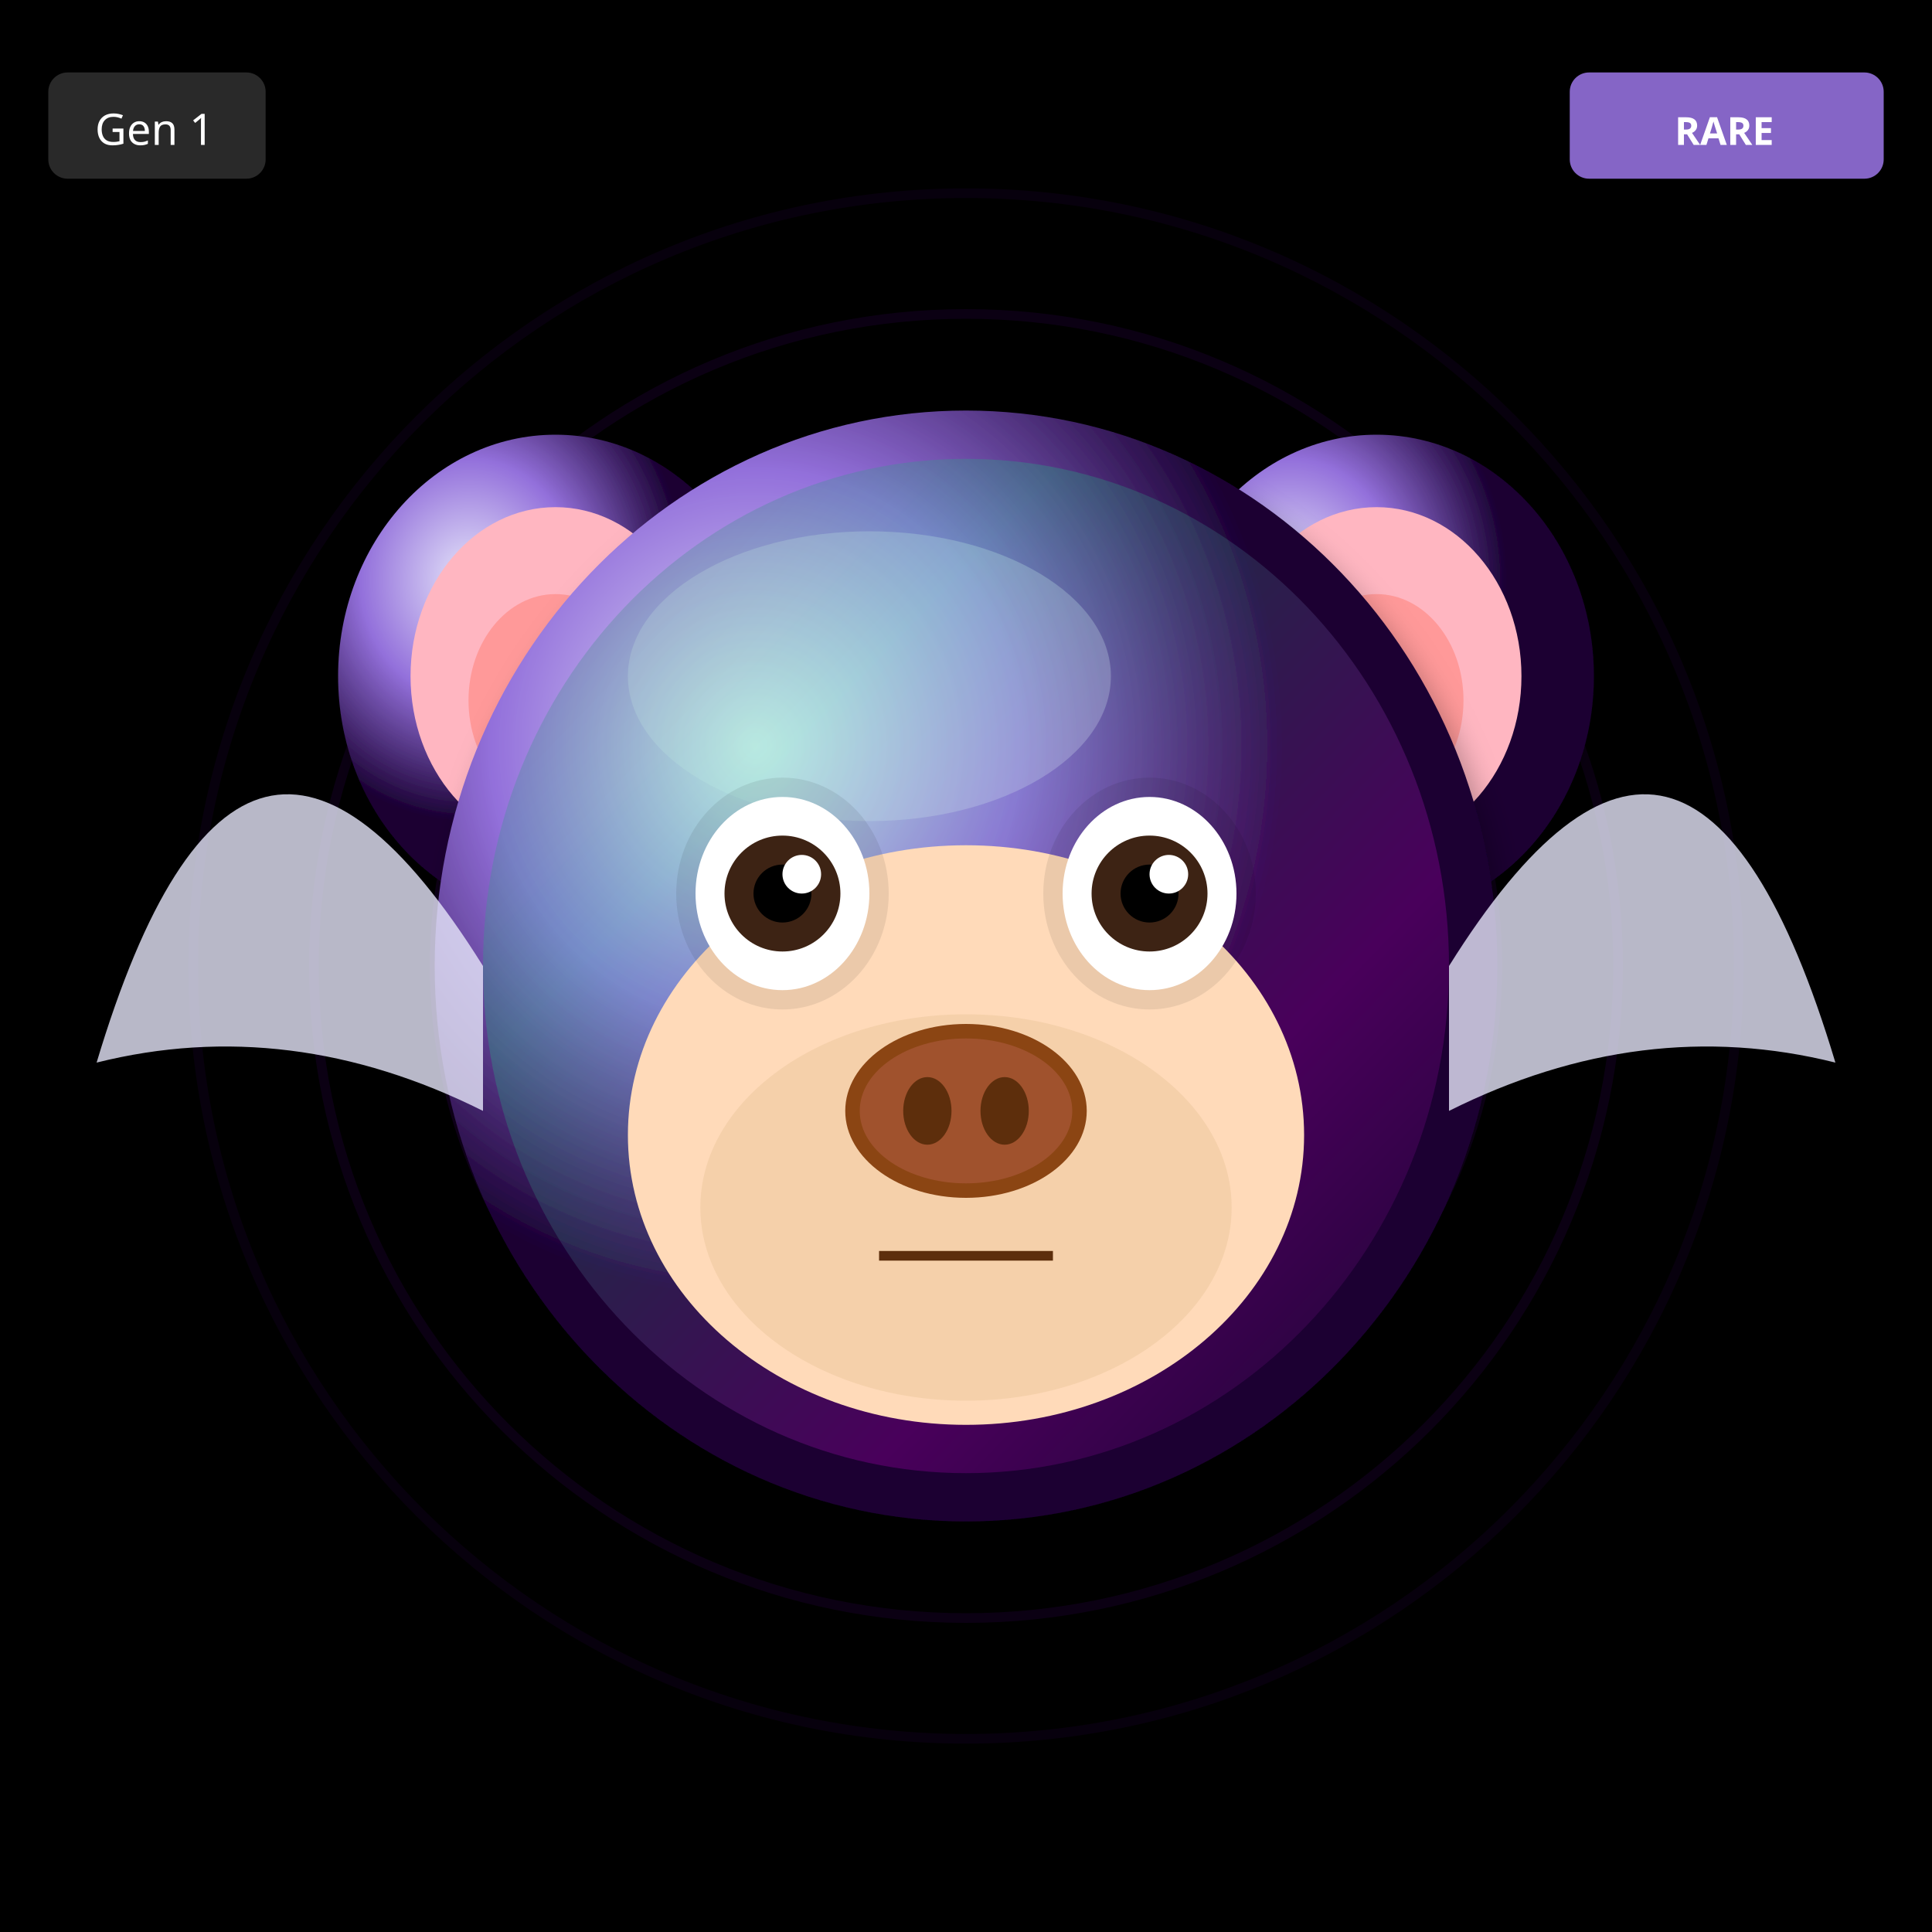
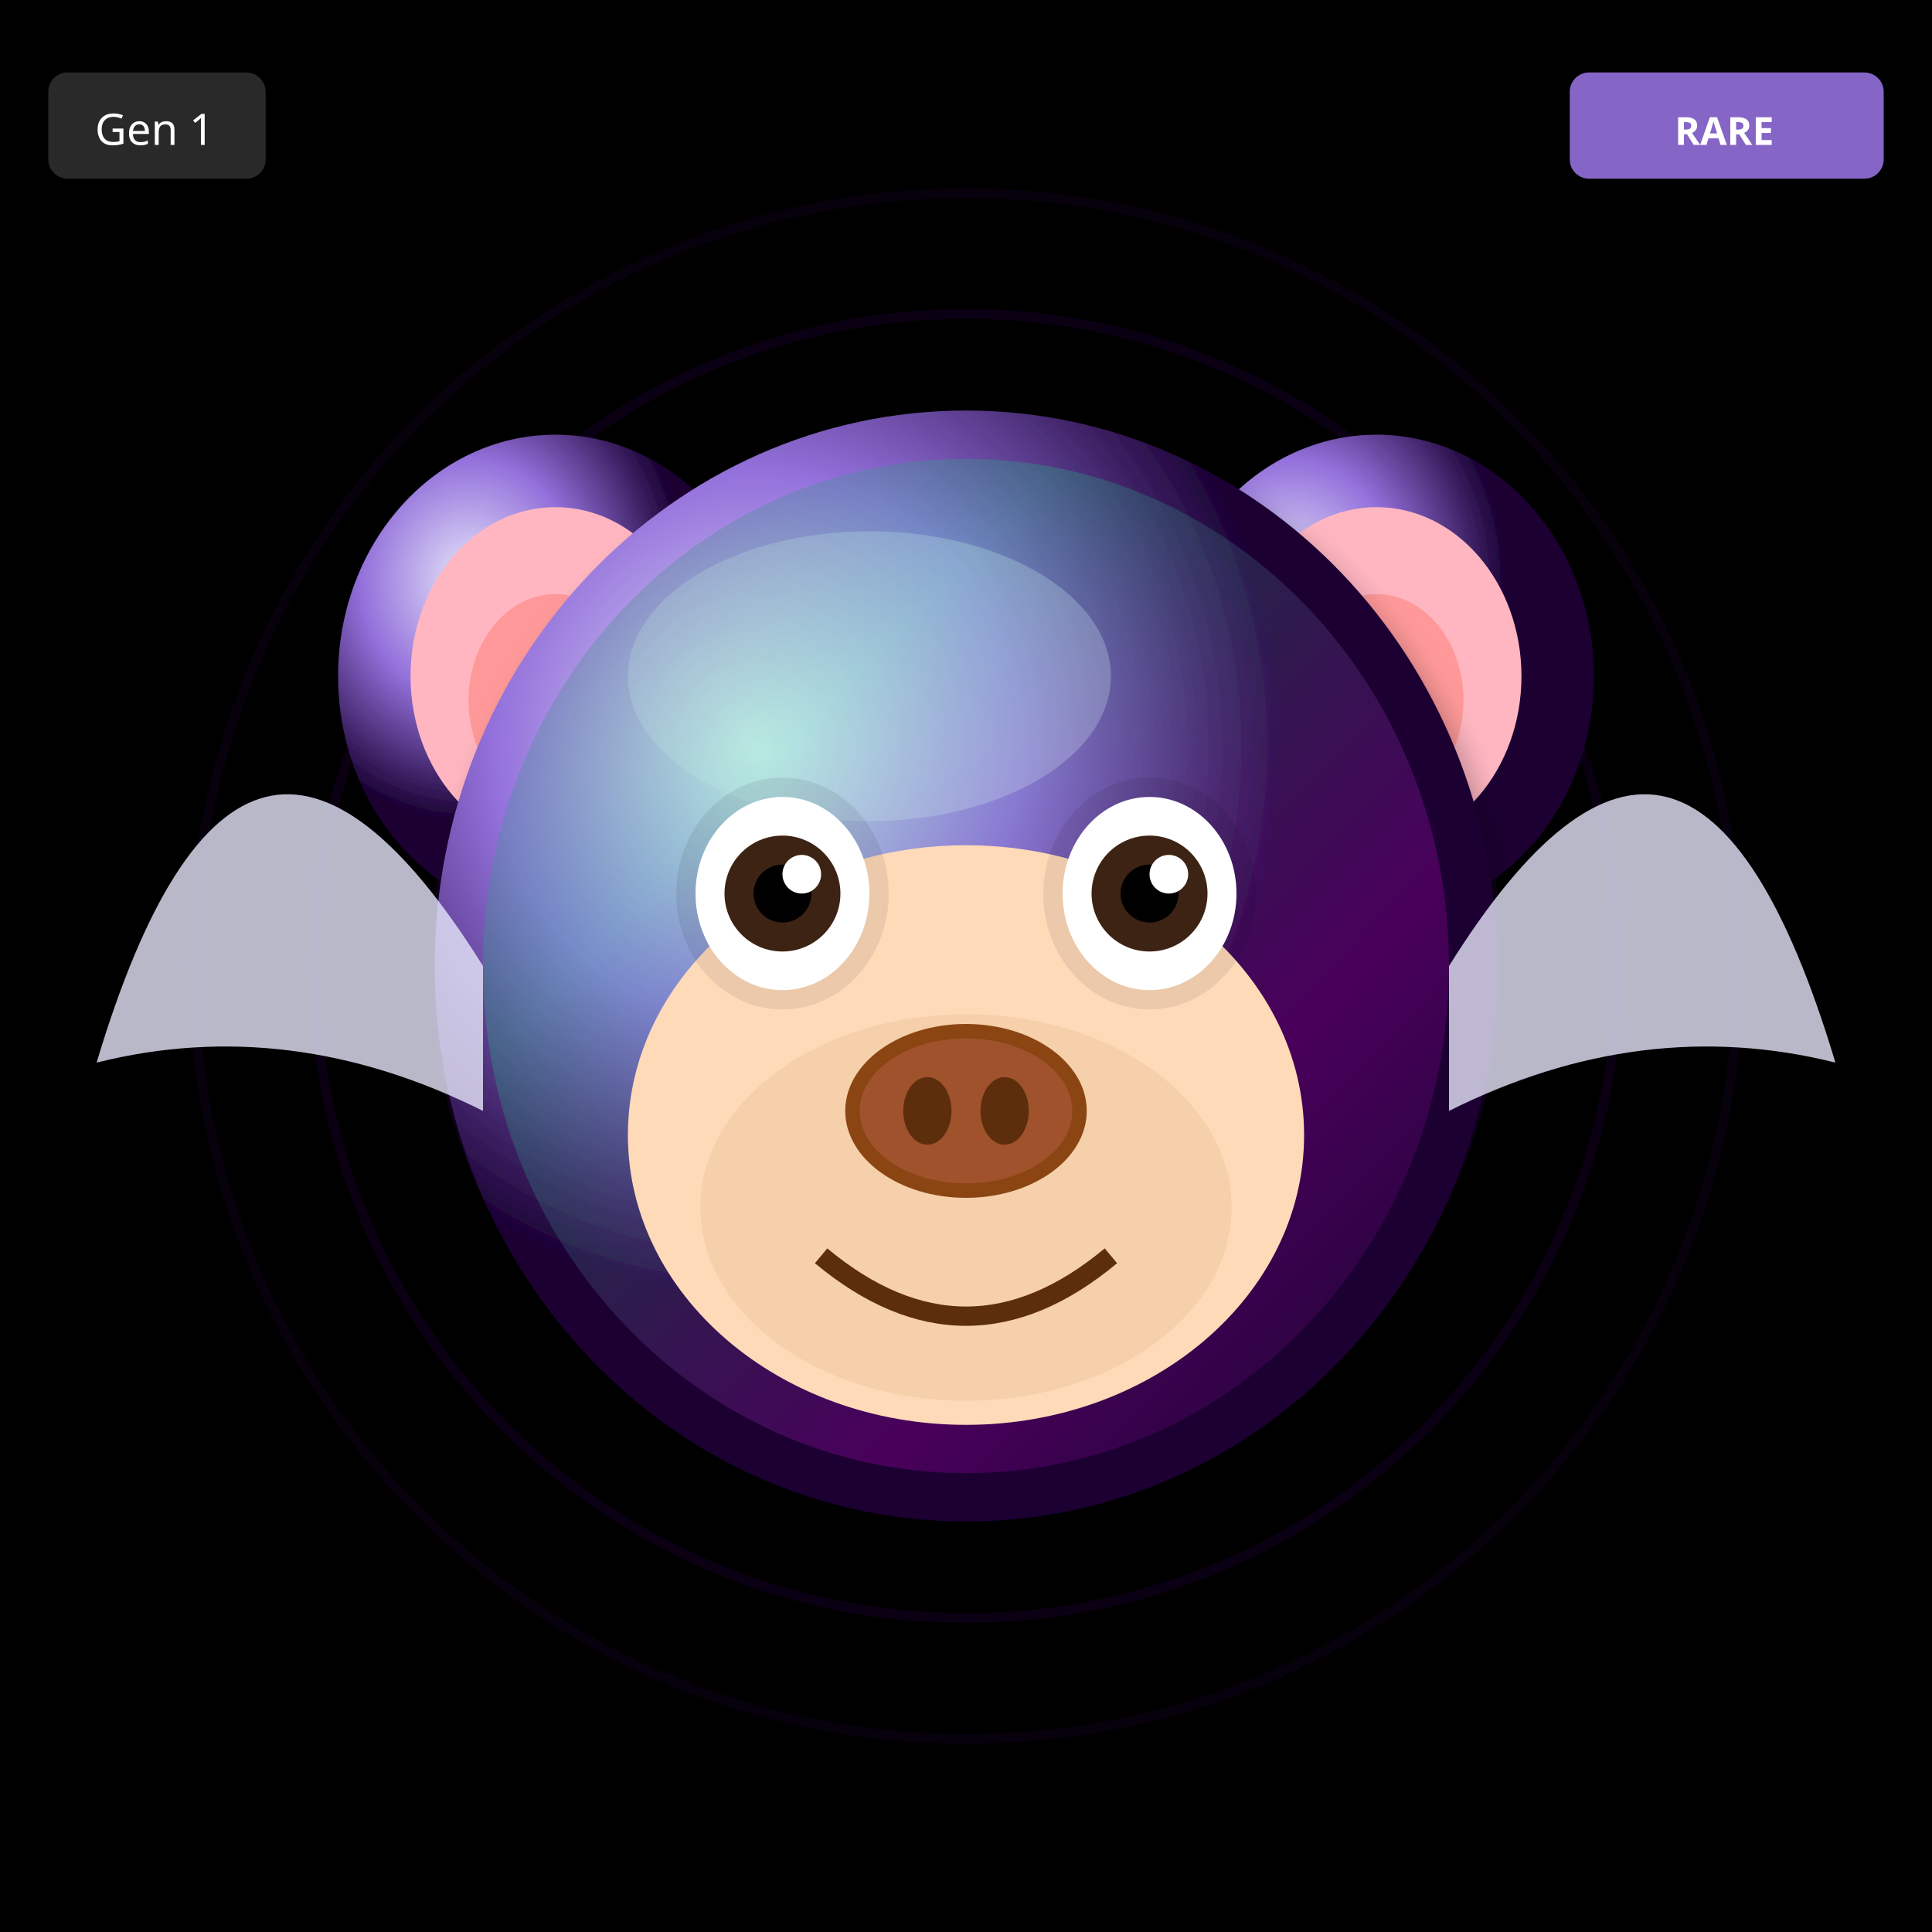
<svg xmlns="http://www.w3.org/2000/svg" width="400" height="400" viewBox="0 0 400 400">
  <defs>
    <filter id="shadow" x="-20%" y="-20%" width="140%" height="140%">
      <feDropShadow dx="2" dy="4" stdDeviation="3" flood-opacity="0.3" />
    </filter>
    <filter id="glow" x="-50%" y="-50%" width="200%" height="200%">
      <feGaussianBlur stdDeviation="8" result="blur" />
      <feMerge>
        <feMergeNode in="blur" />
        <feMergeNode in="SourceGraphic" />
      </feMerge>
    </filter>
    <linearGradient id="rainbow-body" x1="0%" y1="0%" x2="100%" y2="100%">
      <stop offset="0%" stop-color="#FF6B6B" />
      <stop offset="25%" stop-color="#FFE66D" />
      <stop offset="50%" stop-color="#4ECDC4" />
      <stop offset="75%" stop-color="#45B7D1" />
      <stop offset="100%" stop-color="#DDA0DD" />
    </linearGradient>
    <radialGradient id="galaxy-body" cx="30%" cy="30%">
      <stop offset="0%" stop-color="#E6E6FA" />
      <stop offset="50%" stop-color="#9370DB" />
      <stop offset="100%" stop-color="#1A0033" />
    </radialGradient>
    <linearGradient id="holo-body" x1="0%" y1="0%" x2="100%" y2="100%">
      <stop offset="0%" stop-color="#FF00FF" />
      <stop offset="50%" stop-color="#00FFFF" />
      <stop offset="100%" stop-color="#FFFF00" />
    </linearGradient>
    <linearGradient id="sky-gradient" x1="0%" y1="0%" x2="0%" y2="100%">
      <stop offset="0%" stop-color="#87CEEB" />
      <stop offset="100%" stop-color="#E0F4FF" />
    </linearGradient>
    <linearGradient id="grass-gradient" x1="0%" y1="0%" x2="0%" y2="100%">
      <stop offset="0%" stop-color="#90EE90" />
      <stop offset="100%" stop-color="#228B22" />
    </linearGradient>
    <linearGradient id="sunset-gradient" x1="0%" y1="0%" x2="0%" y2="100%">
      <stop offset="0%" stop-color="#FF6B6B" />
      <stop offset="50%" stop-color="#FFE66D" />
      <stop offset="100%" stop-color="#4ECDC4" />
    </linearGradient>
    <linearGradient id="aurora-gradient" x1="0%" y1="0%" x2="100%" y2="100%">
      <stop offset="0%" stop-color="#0D1B2A" />
      <stop offset="30%" stop-color="#00FF7F" />
      <stop offset="70%" stop-color="#FF00FF" />
      <stop offset="100%" stop-color="#0D1B2A" />
    </linearGradient>
    <radialGradient id="multiverse-gradient" cx="50%" cy="50%">
      <stop offset="0%" stop-color="#FFD700" />
      <stop offset="40%" stop-color="#FF00FF" />
      <stop offset="70%" stop-color="#00FFFF" />
      <stop offset="100%" stop-color="#000" />
    </radialGradient>
    <linearGradient id="rift-gradient" x1="0%" y1="0%" x2="100%" y2="100%">
      <stop offset="0%" stop-color="#000" />
      <stop offset="30%" stop-color="#9400D3" />
      <stop offset="50%" stop-color="#00FFFF" />
      <stop offset="70%" stop-color="#9400D3" />
      <stop offset="100%" stop-color="#000" />
    </linearGradient>
    <linearGradient id="heaven-gradient" x1="0%" y1="0%" x2="0%" y2="100%">
      <stop offset="0%" stop-color="#FFF" />
      <stop offset="50%" stop-color="#FFD700" stop-opacity="0.3" />
      <stop offset="100%" stop-color="#F0F8FF" />
    </linearGradient>
    <clipPath id="head-clip">
      <ellipse cx="200" cy="200" rx="110" ry="115" />
    </clipPath>
  </defs>
  <rect width="400" height="400" fill="#000000" />
  <circle cx="200" cy="200" r="160" fill="none" stroke="#4B0082" stroke-width="2" opacity="0.1" />
  <circle cx="200" cy="200" r="135" fill="none" stroke="#4B0082" stroke-width="2" opacity="0.15" />
  <circle cx="200" cy="200" r="110" fill="none" stroke="#4B0082" stroke-width="2" opacity="0.2" />
  <circle cx="200" cy="200" r="85" fill="none" stroke="#4B0082" stroke-width="2" opacity="0.25" />
  <circle cx="200" cy="200" r="60" fill="none" stroke="#4B0082" stroke-width="2" opacity="0.3" />
  <circle cx="200" cy="200" r="35" fill="none" stroke="#4B0082" stroke-width="2" opacity="0.35" />
  <circle cx="200" cy="200" r="25" fill="#000" />
  <ellipse cx="115" cy="140" rx="45" ry="50" fill="url(#galaxy-body)" filter="url(#shadow)" />
  <ellipse cx="115" cy="140" rx="30" ry="35" fill="#FFB6C1" />
  <ellipse cx="115" cy="145" rx="18" ry="22" fill="#FF9999" />
  <ellipse cx="285" cy="140" rx="45" ry="50" fill="url(#galaxy-body)" filter="url(#shadow)" />
  <ellipse cx="285" cy="140" rx="30" ry="35" fill="#FFB6C1" />
  <ellipse cx="285" cy="145" rx="18" ry="22" fill="#FF9999" />
  <ellipse cx="200" cy="200" rx="110" ry="115" fill="url(#galaxy-body)" filter="url(#shadow)" />
  <ellipse cx="180" cy="140" rx="50" ry="30" fill="#E6E6FA" opacity="0.3" />
  <g clip-path="url(#head-clip)">
    <ellipse cx="200" cy="200" rx="100" ry="105" fill="url(#aurora-gradient)" opacity="0.2" />
  </g>
  <ellipse cx="200" cy="235" rx="70" ry="60" fill="#FFDAB9" />
  <ellipse cx="200" cy="250" rx="55" ry="40" fill="#DEB887" opacity="0.3" />
  <ellipse cx="162" cy="185" rx="22" ry="24" fill="#000" opacity="0.08" />
  <ellipse cx="238" cy="185" rx="22" ry="24" fill="#000" opacity="0.08" />
  <ellipse cx="162" cy="185" rx="18" ry="20" fill="white" />
  <circle cx="162" cy="185" r="12" fill="#3D2314" />
  <circle cx="162" cy="185" r="6" fill="#000" />
  <circle cx="166" cy="181" r="4" fill="white" />
  <ellipse cx="238" cy="185" rx="18" ry="20" fill="white" />
  <circle cx="238" cy="185" r="12" fill="#3D2314" />
  <circle cx="238" cy="185" r="6" fill="#000" />
  <circle cx="242" cy="181" r="4" fill="white" />
  <g>
    <ellipse cx="200" cy="230" rx="25" ry="18" fill="#8B4513" />
    <ellipse cx="200" cy="230" rx="22" ry="15" fill="#A0522D" />
    <ellipse cx="192" cy="230" rx="5" ry="7" fill="#5D2E0C" />
    <ellipse cx="208" cy="230" rx="5" ry="7" fill="#5D2E0C" />
  </g>
-   <line x1="182" y1="260" x2="218" y2="260" stroke="#5D2E0C" stroke-width="2" />
+   <path d="M170 260 Q200 285 230 260" stroke="#5D2E0C" stroke-width="4" fill="none" />
  <path d="M100 200 Q50 120 20 220 Q60 210 100 230" fill="#E6E6FA" opacity="0.8" />
  <path d="M300 200 Q350 120 380 220 Q340 210 300 230" fill="#E6E6FA" opacity="0.8" />
  <g transform="translate(325, 15)">
    <rect width="65" height="22" rx="4" fill="#9370DB" opacity="0.9" />
    <text x="32" y="15" font-size="8" fill="#FFF" text-anchor="middle" font-family="sans-serif" font-weight="bold">RARE</text>
  </g>
  <g transform="translate(10, 15)">
    <rect width="45" height="22" rx="4" fill="#333" opacity="0.8" />
    <text x="22" y="15" font-size="9" fill="#FFF" text-anchor="middle" font-family="sans-serif">Gen 1</text>
  </g>
</svg>
